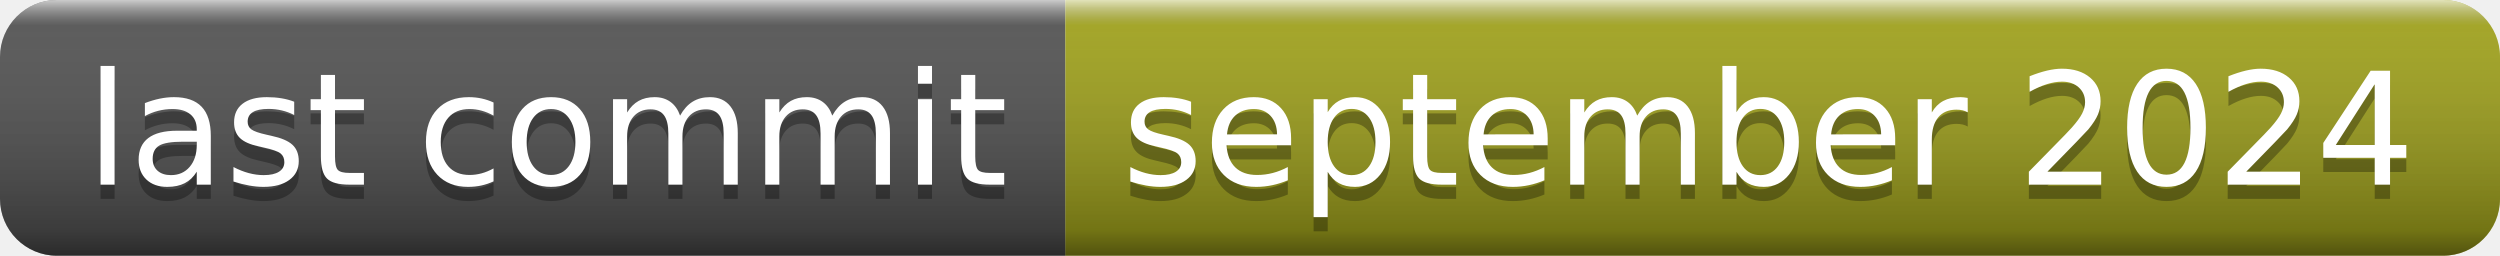
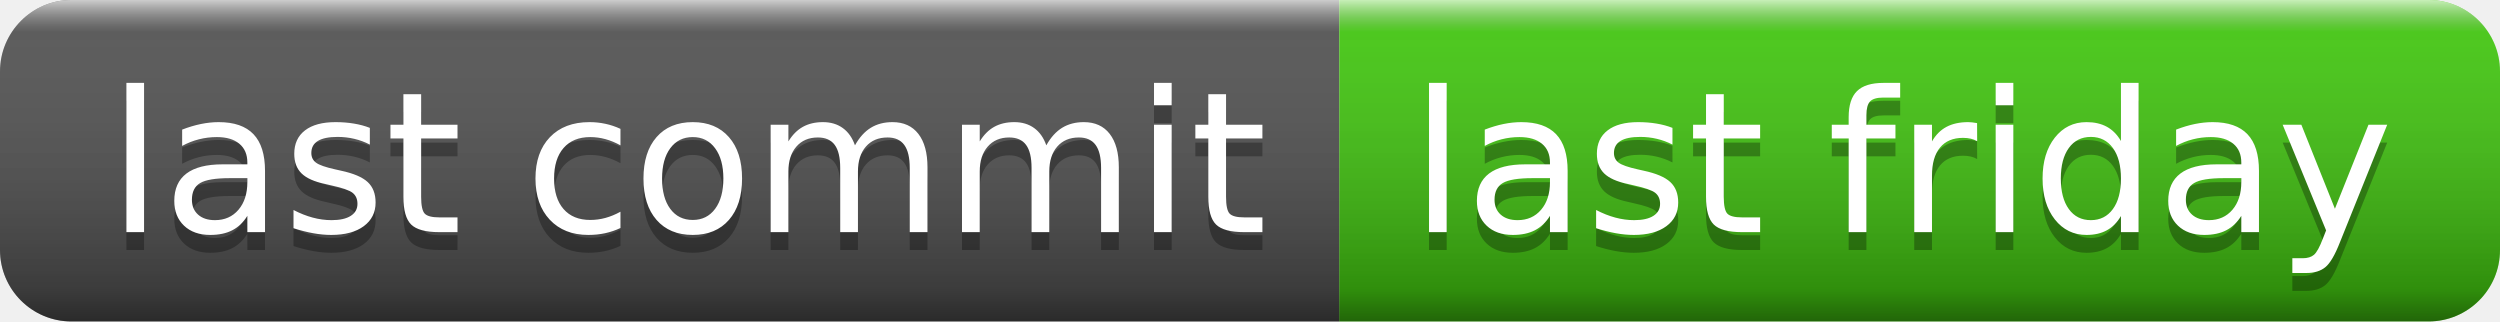
- <svg xmlns="http://www.w3.org/2000/svg" width="176" height="18" role="img" aria-label="last commit: september 2024">
+ <svg xmlns="http://www.w3.org/2000/svg" width="140" height="18" role="img" aria-label="last commit: last friday">
  <linearGradient id="s" x2="0" y2="100%">
    <stop offset="0" stop-color="#fff" stop-opacity=".7" />
    <stop offset=".1" stop-color="#aaa" stop-opacity=".1" />
    <stop offset=".9" stop-color="#000" stop-opacity=".3" />
    <stop offset="1" stop-color="#000" stop-opacity=".5" />
  </linearGradient>
  <clipPath id="r">
-     <rect width="176" height="18" rx="4" fill="#fff" />
+     <rect width="140" height="18" rx="4" fill="#fff" />
  </clipPath>
  <g clip-path="url(#r)">
    <rect width="75" height="18" fill="#555" />
-     <rect x="75" width="101" height="18" fill="#a4a61d" />
-     <rect width="176" height="18" fill="url(#s)" />
+     <rect x="75" width="65" height="18" fill="#4c1" />
+     <rect width="140" height="18" fill="url(#s)" />
  </g>
  <g fill="#fff" text-anchor="middle" font-family="Verdana,Geneva,DejaVu Sans,sans-serif" text-rendering="geometricPrecision" font-size="110">
    <text aria-hidden="true" x="385" y="140" fill="#010101" fill-opacity=".3" transform="scale(.1)" textLength="650">last commit</text>
    <text x="385" y="130" transform="scale(.1)" fill="#fff" textLength="650">last commit</text>
-     <text aria-hidden="true" x="1245" y="140" fill="#010101" fill-opacity=".3" transform="scale(.1)" textLength="910">september 2024</text>
-     <text x="1245" y="130" transform="scale(.1)" fill="#fff" textLength="910">september 2024</text>
+     <text aria-hidden="true" x="1065" y="140" fill="#010101" fill-opacity=".3" transform="scale(.1)" textLength="550">last friday</text>
+     <text x="1065" y="130" transform="scale(.1)" fill="#fff" textLength="550">last friday</text>
  </g>
</svg>
